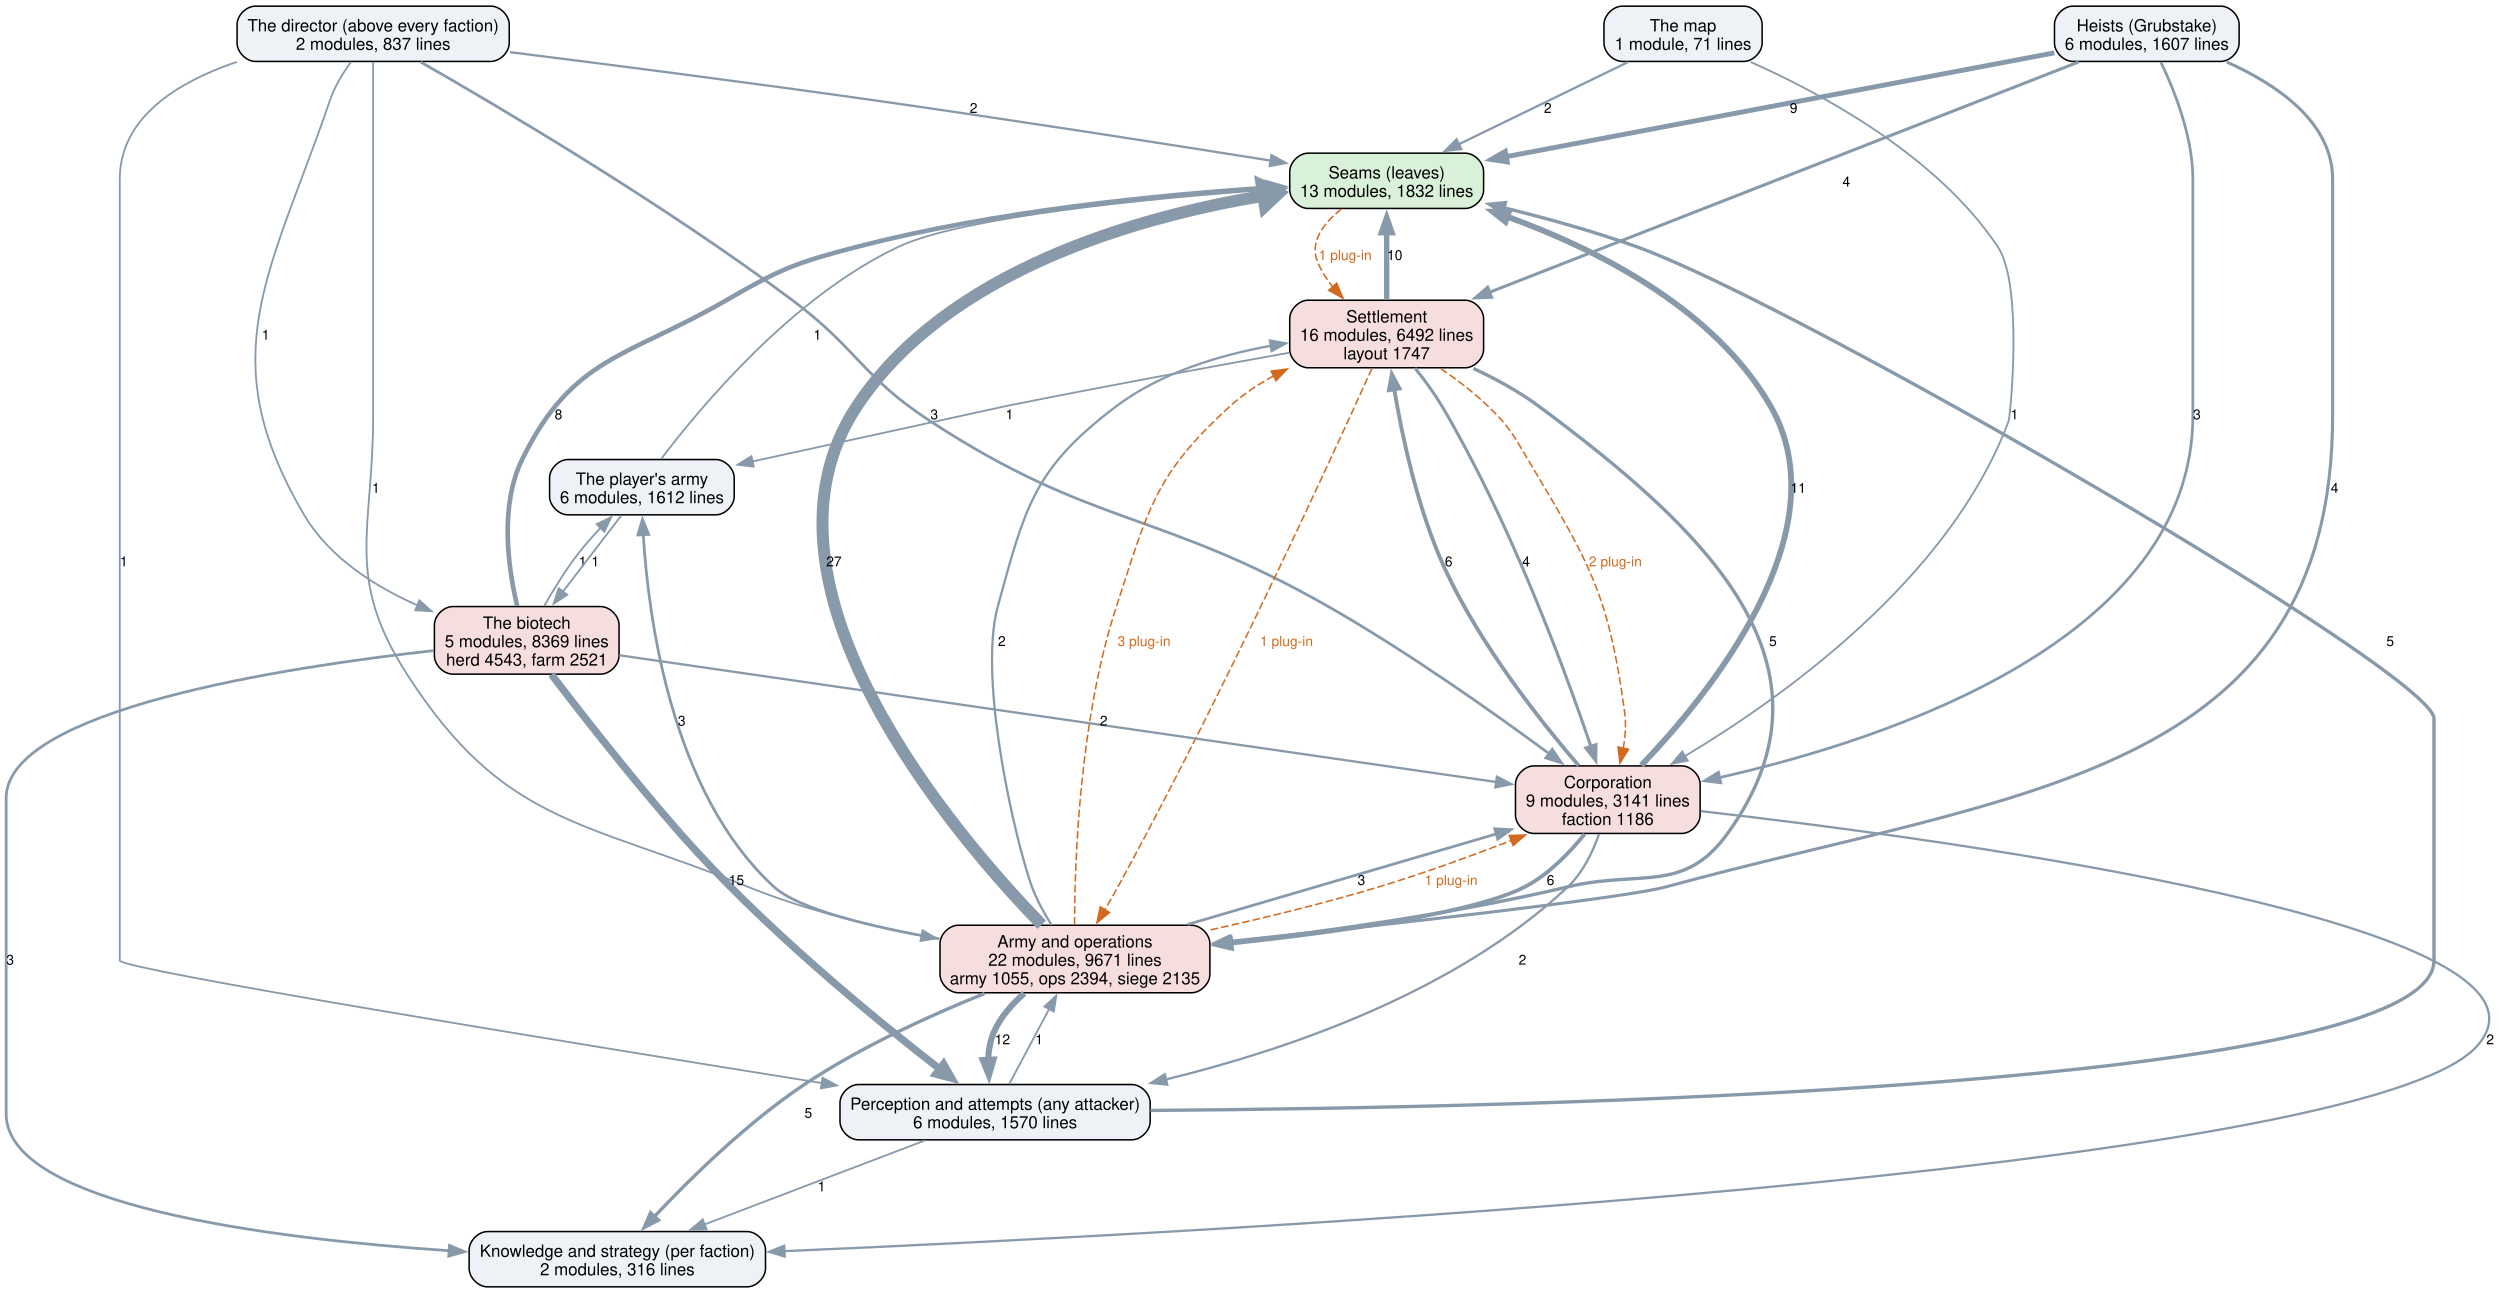
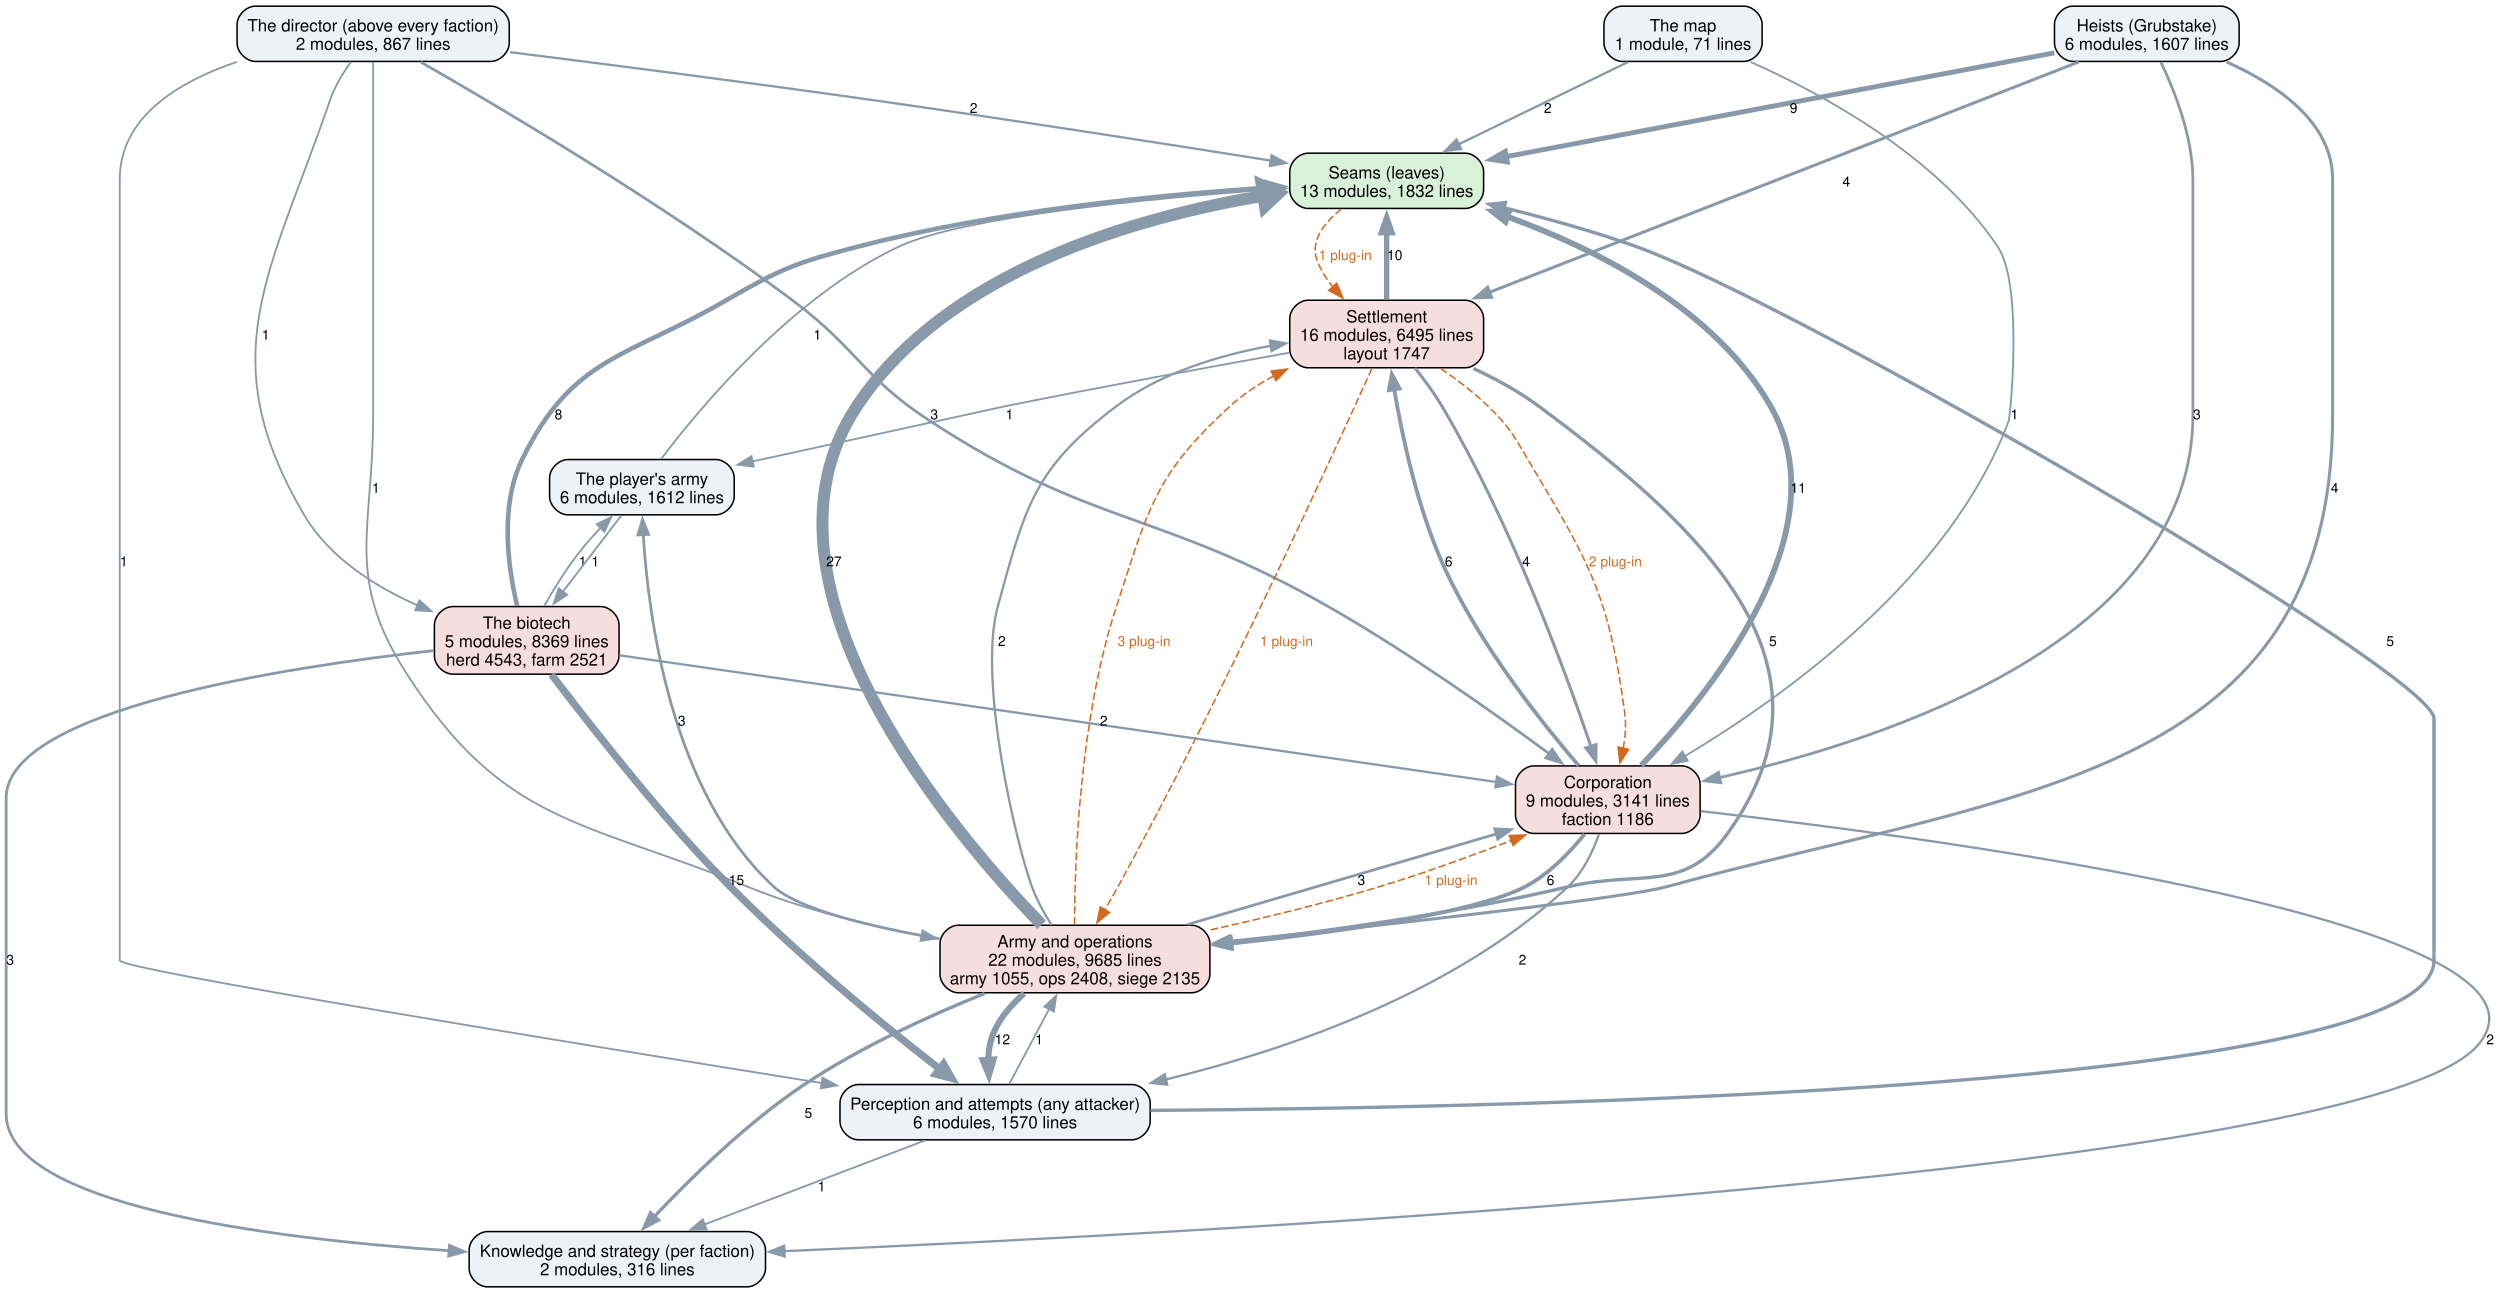
<svg xmlns="http://www.w3.org/2000/svg" width="1628pt" height="842pt" viewBox="0.00 0.00 1628.00 842.00">
  <g id="graph0" class="graph" transform="scale(1 1) rotate(0) translate(4 838)">
    <polygon fill="white" stroke="none" points="-4,4 -4,-838 1624.22,-838 1624.22,4 -4,4" />
    <g id="node1" class="node">
      <path fill="#d9f0d9" stroke="black" d="M950.12,-738.25C950.12,-738.25 847.88,-738.25 847.88,-738.25 841.88,-738.25 835.88,-732.25 835.88,-726.25 835.88,-726.25 835.88,-714.25 835.88,-714.25 835.88,-708.25 841.88,-702.25 847.88,-702.25 847.88,-702.25 950.12,-702.25 950.12,-702.25 956.12,-702.25 962.12,-708.25 962.12,-714.25 962.12,-714.25 962.12,-726.25 962.12,-726.25 962.12,-732.25 956.12,-738.25 950.12,-738.25" />
      <text xml:space="preserve" text-anchor="middle" x="899" y="-721.8" font-family="Helvetica,sans-Serif" font-size="11.00">Seams (leaves)</text>
      <text xml:space="preserve" text-anchor="middle" x="899" y="-709.8" font-family="Helvetica,sans-Serif" font-size="11.00">13 modules, 1832 lines</text>
    </g>
    <g id="node6" class="node">
      <path fill="#f7dede" stroke="black" d="M950.12,-642.5C950.12,-642.5 847.88,-642.5 847.88,-642.5 841.88,-642.5 835.88,-636.5 835.88,-630.5 835.88,-630.5 835.88,-610.5 835.88,-610.5 835.88,-604.5 841.88,-598.5 847.88,-598.5 847.88,-598.5 950.12,-598.5 950.12,-598.5 956.12,-598.5 962.12,-604.5 962.12,-610.5 962.12,-610.5 962.12,-630.5 962.12,-630.5 962.12,-636.5 956.12,-642.5 950.12,-642.5" />
      <text xml:space="preserve" text-anchor="middle" x="899" y="-628.05" font-family="Helvetica,sans-Serif" font-size="11.00">Settlement</text>
-       <text xml:space="preserve" text-anchor="middle" x="899" y="-616.05" font-family="Helvetica,sans-Serif" font-size="11.00">16 modules, 6492 lines</text>
+       <text xml:space="preserve" text-anchor="middle" x="899" y="-616.05" font-family="Helvetica,sans-Serif" font-size="11.00">16 modules, 6495 lines</text>
      <text xml:space="preserve" text-anchor="middle" x="899" y="-604.05" font-family="Helvetica,sans-Serif" font-size="11.00">layout 1747</text>
    </g>
    <g id="edge39" class="edge">
      <path fill="none" stroke="#d2691e" stroke-dasharray="5,2" d="M869.53,-701.92C858,-692.72 848.65,-680.62 854,-667.5 856.37,-661.68 859.88,-656.2 863.9,-651.19" />
      <polygon fill="#d2691e" stroke="#d2691e" points="866.44,-653.59 870.55,-643.82 861.25,-648.9 866.44,-653.59" />
      <text xml:space="preserve" text-anchor="middle" x="872" y="-668.7" font-family="Helvetica,sans-Serif" font-size="9.00" fill="#d2691e">1 plug-in</text>
    </g>
    <g id="node2" class="node">
      <path fill="#eef2f7" stroke="black" d="M733,-131.75C733,-131.75 555,-131.75 555,-131.75 549,-131.75 543,-125.75 543,-119.75 543,-119.75 543,-107.75 543,-107.75 543,-101.75 549,-95.75 555,-95.75 555,-95.75 733,-95.75 733,-95.75 739,-95.75 745,-101.75 745,-107.75 745,-107.75 745,-119.75 745,-119.75 745,-125.75 739,-131.75 733,-131.75" />
      <text xml:space="preserve" text-anchor="middle" x="644" y="-115.3" font-family="Helvetica,sans-Serif" font-size="11.00">Perception and attempts (any attacker)</text>
      <text xml:space="preserve" text-anchor="middle" x="644" y="-103.3" font-family="Helvetica,sans-Serif" font-size="11.00">6 modules, 1570 lines</text>
    </g>
    <g id="edge18" class="edge">
      <path fill="none" stroke="#8899aa" stroke-width="2.2" d="M745.17,-114.89C987.45,-116.57 1581,-129.19 1581,-212.5 1581,-370.12 1581,-370.12 1581,-370.12 1581,-399.3 1167.37,-639.31 1062,-677.25 1034.23,-687.25 1003,-695.9 975.36,-702.7" />
      <polygon fill="#8899aa" stroke="#8899aa" stroke-width="2.2" points="974.67,-699.27 965.77,-705.01 976.31,-706.07 974.67,-699.27" />
      <text xml:space="preserve" text-anchor="middle" x="1552.5" y="-417.32" font-family="Helvetica,sans-Serif" font-size="9.00">5</text>
    </g>
    <g id="node3" class="node">
      <path fill="#eef2f7" stroke="black" d="M482.5,-36C482.5,-36 313.5,-36 313.5,-36 307.5,-36 301.5,-30 301.5,-24 301.5,-24 301.5,-12 301.5,-12 301.5,-6 307.5,0 313.5,0 313.5,0 482.5,0 482.5,0 488.5,0 494.5,-6 494.5,-12 494.5,-12 494.5,-24 494.5,-24 494.5,-30 488.5,-36 482.5,-36" />
      <text xml:space="preserve" text-anchor="middle" x="398" y="-19.55" font-family="Helvetica,sans-Serif" font-size="11.00">Knowledge and strategy (per faction)</text>
      <text xml:space="preserve" text-anchor="middle" x="398" y="-7.55" font-family="Helvetica,sans-Serif" font-size="11.00">2 modules, 316 lines</text>
    </g>
    <g id="edge17" class="edge">
      <path fill="none" stroke="#8899aa" stroke-width="1.2" d="M598.31,-95.34C557.79,-79.89 498.44,-57.28 454.87,-40.67" />
      <polygon fill="#8899aa" stroke="#8899aa" stroke-width="1.2" points="456.15,-37.42 445.56,-37.13 453.66,-43.96 456.15,-37.42" />
      <text xml:space="preserve" text-anchor="middle" x="531" y="-62.2" font-family="Helvetica,sans-Serif" font-size="9.00">1</text>
    </g>
    <g id="node7" class="node">
      <path fill="#f7dede" stroke="black" d="M771.88,-235.5C771.88,-235.5 620.12,-235.5 620.12,-235.5 614.12,-235.5 608.12,-229.5 608.12,-223.5 608.12,-223.5 608.12,-203.5 608.12,-203.5 608.12,-197.5 614.12,-191.5 620.12,-191.5 620.12,-191.5 771.88,-191.5 771.88,-191.5 777.88,-191.5 783.88,-197.5 783.88,-203.5 783.88,-203.5 783.88,-223.5 783.88,-223.5 783.88,-229.5 777.88,-235.5 771.88,-235.5" />
      <text xml:space="preserve" text-anchor="middle" x="696" y="-221.05" font-family="Helvetica,sans-Serif" font-size="11.00">Army and operations</text>
-       <text xml:space="preserve" text-anchor="middle" x="696" y="-209.05" font-family="Helvetica,sans-Serif" font-size="11.00">22 modules, 9671 lines</text>
-       <text xml:space="preserve" text-anchor="middle" x="696" y="-197.05" font-family="Helvetica,sans-Serif" font-size="11.00">army 1055, ops 2394, siege 2135</text>
+       <text xml:space="preserve" text-anchor="middle" x="696" y="-209.05" font-family="Helvetica,sans-Serif" font-size="11.00">22 modules, 9685 lines</text>
+       <text xml:space="preserve" text-anchor="middle" x="696" y="-197.05" font-family="Helvetica,sans-Serif" font-size="11.00">army 1055, ops 2408, siege 2135</text>
    </g>
    <g id="edge16" class="edge">
      <path fill="none" stroke="#8899aa" stroke-width="1.2" d="M653.18,-132.01C660.4,-145.58 670.64,-164.84 679.3,-181.11" />
      <polygon fill="#8899aa" stroke="#8899aa" stroke-width="1.2" points="676.08,-182.5 683.86,-189.69 682.26,-179.21 676.08,-182.5" />
      <text xml:space="preserve" text-anchor="middle" x="672.62" y="-157.95" font-family="Helvetica,sans-Serif" font-size="9.00">1</text>
    </g>
    <g id="node4" class="node">
      <path fill="#eef2f7" stroke="black" d="M315.62,-834C315.62,-834 162.38,-834 162.38,-834 156.38,-834 150.38,-828 150.38,-822 150.38,-822 150.38,-810 150.38,-810 150.38,-804 156.38,-798 162.38,-798 162.38,-798 315.62,-798 315.62,-798 321.62,-798 327.62,-804 327.62,-810 327.62,-810 327.62,-822 327.62,-822 327.62,-828 321.62,-834 315.62,-834" />
      <text xml:space="preserve" text-anchor="middle" x="239" y="-817.55" font-family="Helvetica,sans-Serif" font-size="11.00">The director (above every faction)</text>
-       <text xml:space="preserve" text-anchor="middle" x="239" y="-805.55" font-family="Helvetica,sans-Serif" font-size="11.00">2 modules, 837 lines</text>
+       <text xml:space="preserve" text-anchor="middle" x="239" y="-805.55" font-family="Helvetica,sans-Serif" font-size="11.00">2 modules, 867 lines</text>
    </g>
    <g id="edge31" class="edge">
      <path fill="none" stroke="#8899aa" stroke-width="1.5" d="M328.12,-804.03C393.25,-795.87 483.68,-784.25 563,-773 652.72,-760.28 755.68,-744.2 823.72,-733.37" />
      <polygon fill="#8899aa" stroke="#8899aa" stroke-width="1.5" points="824.02,-736.87 833.35,-731.84 822.92,-729.95 824.02,-736.87" />
      <text xml:space="preserve" text-anchor="middle" x="630.01" y="-764.45" font-family="Helvetica,sans-Serif" font-size="9.00">2</text>
    </g>
    <g id="edge30" class="edge">
      <path fill="none" stroke="#8899aa" stroke-width="1.2" d="M150.22,-797.71C111.17,-784.43 74,-761.28 74,-721.25 74,-721.25 74,-721.25 74,-212.5 74,-206.76 365.41,-159.25 531.51,-132.64" />
      <polygon fill="#8899aa" stroke="#8899aa" stroke-width="1.2" points="531.64,-136.17 540.96,-131.13 530.53,-129.25 531.64,-136.17" />
      <text xml:space="preserve" text-anchor="middle" x="76.62" y="-469.2" font-family="Helvetica,sans-Serif" font-size="9.00">1</text>
    </g>
    <g id="node5" class="node">
      <path fill="#f7dede" stroke="black" d="M1091.12,-339.25C1091.12,-339.25 994.88,-339.25 994.88,-339.25 988.88,-339.25 982.88,-333.25 982.88,-327.25 982.88,-327.25 982.88,-307.25 982.88,-307.25 982.88,-301.25 988.88,-295.25 994.88,-295.25 994.88,-295.25 1091.12,-295.25 1091.12,-295.25 1097.12,-295.25 1103.12,-301.25 1103.12,-307.25 1103.12,-307.25 1103.12,-327.25 1103.12,-327.25 1103.12,-333.25 1097.12,-339.25 1091.12,-339.25" />
      <text xml:space="preserve" text-anchor="middle" x="1043" y="-324.8" font-family="Helvetica,sans-Serif" font-size="11.00">Corporation</text>
      <text xml:space="preserve" text-anchor="middle" x="1043" y="-312.8" font-family="Helvetica,sans-Serif" font-size="11.00">9 modules, 3141 lines</text>
      <text xml:space="preserve" text-anchor="middle" x="1043" y="-300.8" font-family="Helvetica,sans-Serif" font-size="11.00">faction 1186</text>
    </g>
    <g id="edge29" class="edge">
      <path fill="none" stroke="#8899aa" stroke-width="1.8" d="M269.92,-797.6C321.64,-768.04 428.25,-705.1 512,-642.5 554.51,-610.73 557.3,-592.75 601.75,-563.75 708.21,-494.3 750.59,-505.98 861,-443 912.79,-413.46 968.87,-373.73 1004.89,-347.12" />
      <polygon fill="#8899aa" stroke="#8899aa" stroke-width="1.8" points="1006.82,-350.04 1012.76,-341.27 1002.65,-344.42 1006.82,-350.04" />
      <text xml:space="preserve" text-anchor="middle" x="604.38" y="-564.95" font-family="Helvetica,sans-Serif" font-size="9.00">3</text>
    </g>
    <g id="edge28" class="edge">
      <path fill="none" stroke="#8899aa" stroke-width="1.2" d="M239,-797.72C239,-778.91 239,-747.94 239,-721.25 239,-721.25 239,-721.25 239,-567.62 239,-492.05 220.13,-462.57 261,-399 323.89,-301.18 375.23,-304.2 483,-260.5 518.82,-245.97 559.98,-235.71 596.51,-228.63" />
      <polygon fill="#8899aa" stroke="#8899aa" stroke-width="1.2" points="596.72,-232.15 605.9,-226.87 595.43,-225.27 596.72,-232.15" />
      <text xml:space="preserve" text-anchor="middle" x="240.73" y="-517.08" font-family="Helvetica,sans-Serif" font-size="9.00">1</text>
    </g>
    <g id="node9" class="node">
      <path fill="#f7dede" stroke="black" d="M387.12,-443C387.12,-443 290.88,-443 290.88,-443 284.88,-443 278.88,-437 278.88,-431 278.88,-431 278.88,-411 278.88,-411 278.88,-405 284.88,-399 290.88,-399 290.88,-399 387.12,-399 387.12,-399 393.12,-399 399.12,-405 399.12,-411 399.12,-411 399.12,-431 399.12,-431 399.12,-437 393.12,-443 387.12,-443" />
      <text xml:space="preserve" text-anchor="middle" x="339" y="-428.55" font-family="Helvetica,sans-Serif" font-size="11.00">The biotech</text>
      <text xml:space="preserve" text-anchor="middle" x="339" y="-416.55" font-family="Helvetica,sans-Serif" font-size="11.00">5 modules, 8369 lines</text>
      <text xml:space="preserve" text-anchor="middle" x="339" y="-404.55" font-family="Helvetica,sans-Serif" font-size="11.00">herd 4543, farm 2521</text>
    </g>
    <g id="edge32" class="edge">
      <path fill="none" stroke="#8899aa" stroke-width="1.2" d="M224.53,-797.69C219.33,-790.5 214.01,-781.79 211,-773 171.98,-659.15 133.02,-606.51 194,-502.75 210.25,-475.11 239.77,-456.24 267.95,-443.74" />
      <polygon fill="#8899aa" stroke="#8899aa" stroke-width="1.2" points="269.11,-447.05 276.98,-439.96 266.41,-440.59 269.11,-447.05" />
      <text xml:space="preserve" text-anchor="middle" x="168.99" y="-616.83" font-family="Helvetica,sans-Serif" font-size="9.00">1</text>
    </g>
    <g id="edge10" class="edge">
      <path fill="none" stroke="#8899aa" stroke-width="3.8" d="M1064.8,-339.61C1107.93,-384.57 1196.09,-491.54 1149,-573.5 1112.37,-637.25 1035.92,-675.75 977.15,-697.03" />
      <polygon fill="#8899aa" stroke="#8899aa" stroke-width="3.8" points="976.35,-693.6 968.05,-700.18 978.65,-700.21 976.35,-693.6" />
      <text xml:space="preserve" text-anchor="middle" x="1166.97" y="-517.08" font-family="Helvetica,sans-Serif" font-size="9.00">11</text>
    </g>
    <g id="edge9" class="edge">
      <path fill="none" stroke="#8899aa" stroke-width="1.5" d="M1037.29,-294.84C1033.27,-283.36 1026.81,-269.71 1017,-260.5 944.38,-192.38 836.29,-154.86 755.13,-135.03" />
      <polygon fill="#8899aa" stroke="#8899aa" stroke-width="1.5" points="756.11,-131.66 745.57,-132.75 754.49,-138.47 756.11,-131.66" />
      <text xml:space="preserve" text-anchor="middle" x="987.45" y="-209.82" font-family="Helvetica,sans-Serif" font-size="9.00">2</text>
    </g>
    <g id="edge8" class="edge">
      <path fill="none" stroke="#8899aa" stroke-width="1.5" d="M1103.55,-309.79C1263.37,-291.55 1679.58,-235.81 1609,-156.75 1536.11,-75.1 790,-35.45 506.5,-23.25" />
      <polygon fill="#8899aa" stroke="#8899aa" stroke-width="1.5" points="506.98,-19.76 496.84,-22.83 506.68,-26.76 506.98,-19.76" />
      <text xml:space="preserve" text-anchor="middle" x="1617.6" y="-157.95" font-family="Helvetica,sans-Serif" font-size="9.00">2</text>
    </g>
    <g id="edge11" class="edge">
      <path fill="none" stroke="#8899aa" stroke-width="2.5" d="M1024,-339.46C1000.2,-367.12 959.77,-417.89 936.75,-468 919.28,-506.02 909.16,-553.27 903.87,-584.8" />
      <polygon fill="#8899aa" stroke="#8899aa" stroke-width="2.5" points="900.46,-583.93 902.36,-594.35 907.38,-585.02 900.46,-583.93" />
      <text xml:space="preserve" text-anchor="middle" x="939.38" y="-469.2" font-family="Helvetica,sans-Serif" font-size="9.00">6</text>
    </g>
    <g id="edge7" class="edge">
      <path fill="none" stroke="#8899aa" stroke-width="2.5" d="M1027.93,-294.89C1018.23,-282.82 1004.55,-268.57 989,-260.5 956.31,-243.54 868.69,-231.17 797.72,-223.56" />
      <polygon fill="#8899aa" stroke="#8899aa" stroke-width="2.5" points="798.29,-220.1 787.98,-222.54 797.57,-227.06 798.29,-220.1" />
      <text xml:space="preserve" text-anchor="middle" x="1005.7" y="-261.7" font-family="Helvetica,sans-Serif" font-size="9.00">6</text>
    </g>
    <g id="edge21" class="edge">
      <path fill="none" stroke="#8899aa" stroke-width="3.5" d="M899,-642.92C899,-655.74 899,-672.31 899,-686.72" />
      <polygon fill="#8899aa" stroke="#8899aa" stroke-width="3.5" points="895.5,-686.48 899,-696.48 902.5,-686.48 895.5,-686.48" />
      <text xml:space="preserve" text-anchor="middle" x="904.25" y="-668.7" font-family="Helvetica,sans-Serif" font-size="9.00">10</text>
    </g>
    <g id="edge20" class="edge">
      <path fill="none" stroke="#8899aa" stroke-width="2" d="M917.42,-598.33C923.47,-590.8 929.94,-582.05 935,-573.5 979.34,-498.63 1014.93,-402.16 1032,-351.98" />
      <polygon fill="#8899aa" stroke="#8899aa" stroke-width="2" points="1035.31,-353.14 1035.17,-342.55 1028.67,-350.91 1035.31,-353.14" />
      <text xml:space="preserve" text-anchor="middle" x="989.78" y="-469.2" font-family="Helvetica,sans-Serif" font-size="9.00">4</text>
    </g>
    <g id="edge41" class="edge">
      <path fill="none" stroke="#d2691e" stroke-dasharray="5,2" d="M934.18,-598.05C944.64,-590.88 955.76,-582.43 965,-573.5 978.87,-560.09 981.14,-555.33 991,-538.75 1031.07,-471.37 1043.5,-451.69 1054,-374 1055.03,-366.4 1054.42,-358.28 1053.07,-350.66" />
      <polygon fill="#d2691e" stroke="#d2691e" points="1056.52,-350.05 1050.91,-341.07 1049.69,-351.59 1056.52,-350.05" />
      <text xml:space="preserve" text-anchor="middle" x="1047.93" y="-469.2" font-family="Helvetica,sans-Serif" font-size="9.00" fill="#d2691e">2 plug-in</text>
    </g>
    <g id="edge19" class="edge">
      <path fill="none" stroke="#8899aa" stroke-width="2.2" d="M955.45,-598.08C969.99,-591.3 985.14,-583.05 998,-573.5 1106.56,-492.9 1200.02,-404.97 1121,-295.25 1092.52,-255.7 1064.42,-271.72 1017,-260.5 944.35,-243.3 860.83,-231.58 797.19,-224.27" />
      <polygon fill="#8899aa" stroke="#8899aa" stroke-width="2.2" points="797.97,-220.84 787.64,-223.2 797.19,-227.8 797.97,-220.84" />
      <text xml:space="preserve" text-anchor="middle" x="1150.52" y="-417.32" font-family="Helvetica,sans-Serif" font-size="9.00">5</text>
    </g>
    <g id="edge40" class="edge">
      <path fill="none" stroke="#d2691e" stroke-dasharray="5,2" d="M889.42,-598.11C864.07,-541.92 792.5,-385.84 724,-260.5 721.34,-255.63 718.4,-250.54 715.47,-245.6" />
      <polygon fill="#d2691e" stroke="#d2691e" points="718.48,-243.82 710.31,-237.08 712.49,-247.45 718.48,-243.82" />
      <text xml:space="preserve" text-anchor="middle" x="833.78" y="-417.32" font-family="Helvetica,sans-Serif" font-size="9.00" fill="#d2691e">1 plug-in</text>
    </g>
    <g id="node11" class="node">
      <path fill="#eef2f7" stroke="black" d="M462.12,-538.75C462.12,-538.75 365.88,-538.75 365.88,-538.75 359.88,-538.75 353.88,-532.75 353.88,-526.75 353.88,-526.75 353.88,-514.75 353.88,-514.75 353.88,-508.75 359.88,-502.75 365.88,-502.75 365.88,-502.75 462.12,-502.75 462.12,-502.75 468.12,-502.75 474.12,-508.75 474.12,-514.75 474.12,-514.75 474.12,-526.75 474.12,-526.75 474.12,-532.75 468.12,-538.75 462.12,-538.75" />
      <text xml:space="preserve" text-anchor="middle" x="414" y="-522.3" font-family="Helvetica,sans-Serif" font-size="11.00">The player's army</text>
      <text xml:space="preserve" text-anchor="middle" x="414" y="-510.3" font-family="Helvetica,sans-Serif" font-size="11.00">6 modules, 1612 lines</text>
    </g>
    <g id="edge22" class="edge">
      <path fill="none" stroke="#8899aa" stroke-width="1.2" d="M835.63,-608.33C785.4,-599.35 713.48,-586.16 650.75,-573.5 648.67,-573.08 554.71,-552.53 485.8,-537.46" />
      <polygon fill="#8899aa" stroke="#8899aa" stroke-width="1.2" points="486.84,-534.1 476.32,-535.38 485.34,-540.94 486.84,-534.1" />
      <text xml:space="preserve" text-anchor="middle" x="653.38" y="-564.95" font-family="Helvetica,sans-Serif" font-size="9.00">1</text>
    </g>
    <g id="edge4" class="edge">
      <path fill="none" stroke="#8899aa" stroke-width="7.8" d="M674.36,-235.79C618.17,-293.72 477.14,-457.59 554,-573.5 612.6,-661.87 736.55,-696.8 818.8,-710.51" />
      <polygon fill="#8899aa" stroke="#8899aa" stroke-width="7.8" points="817.67,-717.24 828.59,-712.03 819.76,-703.75 817.67,-717.24" />
      <text xml:space="preserve" text-anchor="middle" x="539.05" y="-469.2" font-family="Helvetica,sans-Serif" font-size="9.00">27</text>
    </g>
    <g id="edge3" class="edge">
      <path fill="none" stroke="#8899aa" stroke-width="4" d="M662.99,-191.14C655.14,-184.3 647.8,-175.99 643.5,-166.5 640.86,-160.68 639.73,-154.09 639.47,-147.62" />
      <polygon fill="#8899aa" stroke="#8899aa" stroke-width="4" points="642.95,-148.03 639.99,-137.86 635.96,-147.65 642.95,-148.03" />
      <text xml:space="preserve" text-anchor="middle" x="648.75" y="-157.95" font-family="Helvetica,sans-Serif" font-size="9.00">12</text>
    </g>
    <g id="edge2" class="edge">
      <path fill="none" stroke="#8899aa" stroke-width="2.2" d="M637.21,-191.05C601.72,-176.79 556.43,-156.22 519.75,-131.75 482.26,-106.74 445.12,-70.19 421.91,-45.54" />
      <polygon fill="#8899aa" stroke="#8899aa" stroke-width="2.2" points="424.77,-43.49 415.4,-38.54 419.64,-48.25 424.77,-43.49" />
      <text xml:space="preserve" text-anchor="middle" x="522.38" y="-110.08" font-family="Helvetica,sans-Serif" font-size="9.00">5</text>
    </g>
    <g id="edge1" class="edge">
      <path fill="none" stroke="#8899aa" stroke-width="1.8" d="M769.29,-235.99C828.6,-253.38 911.68,-277.74 970.71,-295.05" />
      <polygon fill="#8899aa" stroke="#8899aa" stroke-width="1.8" points="969.36,-298.3 979.94,-297.76 971.33,-291.59 969.36,-298.3" />
      <text xml:space="preserve" text-anchor="middle" x="882.53" y="-261.7" font-family="Helvetica,sans-Serif" font-size="9.00">3</text>
    </g>
    <g id="edge37" class="edge">
      <path fill="none" stroke="#d2691e" stroke-dasharray="5,2" d="M784.37,-232.46C818.84,-240.13 858.53,-249.79 894,-260.5 922.7,-269.16 953.85,-280.5 980.21,-290.69" />
      <polygon fill="#d2691e" stroke="#d2691e" points="978.82,-293.9 989.41,-294.28 981.36,-287.38 978.82,-293.9" />
      <text xml:space="preserve" text-anchor="middle" x="940.97" y="-261.7" font-family="Helvetica,sans-Serif" font-size="9.00" fill="#d2691e">1 plug-in</text>
    </g>
    <g id="edge5" class="edge">
      <path fill="none" stroke="#8899aa" stroke-width="1.5" d="M680.79,-235.61C676.01,-243.15 671.17,-251.9 668,-260.5 658.24,-286.99 632.41,-394.28 645.75,-443 663.55,-508.01 669.18,-532.93 723,-573.5 751.86,-595.26 790.09,-606.76 823.55,-612.82" />
      <polygon fill="#8899aa" stroke="#8899aa" stroke-width="1.5" points="822.95,-616.27 833.39,-614.44 824.09,-609.36 822.95,-616.27" />
      <text xml:space="preserve" text-anchor="middle" x="648.38" y="-417.32" font-family="Helvetica,sans-Serif" font-size="9.00">2</text>
    </g>
    <g id="edge38" class="edge">
      <path fill="none" stroke="#d2691e" stroke-dasharray="5,2" d="M695.74,-235.89C695.84,-277.07 698.99,-369.74 723,-443 743.77,-506.36 747.73,-528.58 797,-573.5 805.43,-581.19 815.36,-587.77 825.66,-593.35" />
      <polygon fill="#d2691e" stroke="#d2691e" points="823.76,-596.31 834.26,-597.71 826.92,-590.06 823.76,-596.31" />
      <text xml:space="preserve" text-anchor="middle" x="741" y="-417.32" font-family="Helvetica,sans-Serif" font-size="9.00" fill="#d2691e">3 plug-in</text>
    </g>
    <g id="edge6" class="edge">
      <path fill="none" stroke="#8899aa" stroke-width="1.8" d="M607.75,-226.64C563.61,-234.36 516.19,-245.7 500,-260.5 433.19,-321.57 418.2,-435.7 414.89,-489.82" />
      <polygon fill="#8899aa" stroke="#8899aa" stroke-width="1.8" points="411.4,-489.63 414.4,-499.79 418.39,-489.97 411.4,-489.63" />
      <text xml:space="preserve" text-anchor="middle" x="439.92" y="-365.45" font-family="Helvetica,sans-Serif" font-size="9.00">3</text>
    </g>
    <g id="node8" class="node">
      <path fill="#eef2f7" stroke="black" d="M1442.12,-834C1442.12,-834 1345.88,-834 1345.88,-834 1339.88,-834 1333.88,-828 1333.88,-822 1333.88,-822 1333.88,-810 1333.88,-810 1333.88,-804 1339.88,-798 1345.88,-798 1345.88,-798 1442.12,-798 1442.12,-798 1448.12,-798 1454.12,-804 1454.12,-810 1454.12,-810 1454.12,-822 1454.12,-822 1454.12,-828 1448.12,-834 1442.12,-834" />
      <text xml:space="preserve" text-anchor="middle" x="1394" y="-817.55" font-family="Helvetica,sans-Serif" font-size="11.00">Heists (Grubstake)</text>
      <text xml:space="preserve" text-anchor="middle" x="1394" y="-805.55" font-family="Helvetica,sans-Serif" font-size="11.00">6 modules, 1607 lines</text>
    </g>
    <g id="edge14" class="edge">
      <path fill="none" stroke="#8899aa" stroke-width="3.2" d="M1333.8,-803.6C1244.13,-786.62 1075.48,-754.67 976.65,-735.96" />
      <polygon fill="#8899aa" stroke="#8899aa" stroke-width="3.2" points="977.53,-732.56 967.05,-734.14 976.22,-739.44 977.53,-732.56" />
      <text xml:space="preserve" text-anchor="middle" x="1163.97" y="-764.45" font-family="Helvetica,sans-Serif" font-size="9.00">9</text>
    </g>
    <g id="edge13" class="edge">
      <path fill="none" stroke="#8899aa" stroke-width="1.8" d="M1403.16,-797.56C1411.99,-779.12 1424,-748.93 1424,-721.25 1424,-721.25 1424,-721.25 1424,-567.62 1424,-421.85 1226.33,-356.7 1115.75,-331.65" />
      <polygon fill="#8899aa" stroke="#8899aa" stroke-width="1.8" points="1116.55,-328.24 1106.03,-329.52 1115.05,-335.08 1116.55,-328.24" />
      <text xml:space="preserve" text-anchor="middle" x="1426.62" y="-564.95" font-family="Helvetica,sans-Serif" font-size="9.00">3</text>
    </g>
    <g id="edge15" class="edge">
      <path fill="none" stroke="#8899aa" stroke-width="2" d="M1349.64,-797.66C1262.53,-763.61 1068.69,-687.83 965.94,-647.67" />
      <polygon fill="#8899aa" stroke="#8899aa" stroke-width="2" points="967.28,-644.43 956.69,-644.05 964.73,-650.95 967.28,-644.43" />
      <text xml:space="preserve" text-anchor="middle" x="1198.33" y="-716.58" font-family="Helvetica,sans-Serif" font-size="9.00">4</text>
    </g>
    <g id="edge12" class="edge">
      <path fill="none" stroke="#8899aa" stroke-width="2" d="M1446.02,-797.61C1478.81,-783 1515,-758.45 1515,-721.25 1515,-721.25 1515,-721.25 1515,-567.62 1515,-331.32 1308.95,-322.77 1081,-260.5 1054.2,-253.18 901.81,-236.17 796.99,-225.01" />
      <polygon fill="#8899aa" stroke="#8899aa" stroke-width="2" points="797.46,-221.54 787.14,-223.96 796.72,-228.5 797.46,-221.54" />
      <text xml:space="preserve" text-anchor="middle" x="1516.3" y="-517.08" font-family="Helvetica,sans-Serif" font-size="9.00">4</text>
    </g>
    <g id="edge26" class="edge">
      <path fill="none" stroke="#8899aa" stroke-width="3" d="M332.78,-443.49C326.95,-467.91 321.15,-508.32 336,-538.75 368.89,-606.12 404.14,-604.91 469,-642.5 504.31,-662.97 514.5,-666.97 554,-677.25 644,-700.67 750.69,-711.12 821.34,-715.72" />
      <polygon fill="#8899aa" stroke="#8899aa" stroke-width="3" points="820.69,-719.18 830.88,-716.31 821.12,-712.2 820.69,-719.18" />
      <text xml:space="preserve" text-anchor="middle" x="359.67" y="-564.95" font-family="Helvetica,sans-Serif" font-size="9.00">8</text>
    </g>
    <g id="edge25" class="edge">
      <path fill="none" stroke="#8899aa" stroke-width="4.8" d="M355.06,-398.77C374.36,-373.56 408.02,-330.47 439,-295.25 492.24,-234.72 565.18,-174.98 608.17,-141.68" />
      <polygon fill="#8899aa" stroke="#8899aa" stroke-width="4.8" points="610.46,-145.21 615.84,-135.79 605.35,-138.55 610.46,-145.21" />
      <text xml:space="preserve" text-anchor="middle" x="475.57" y="-261.7" font-family="Helvetica,sans-Serif" font-size="9.00">15</text>
    </g>
    <g id="edge24" class="edge">
      <path fill="none" stroke="#8899aa" stroke-width="1.8" d="M278.39,-414.33C180.89,-403.51 0,-375.7 0,-318.25 0,-318.25 0,-318.25 0,-112.75 0,-53.25 170.67,-31.47 288.49,-23.53" />
      <polygon fill="#8899aa" stroke="#8899aa" stroke-width="1.8" points="288.67,-27.03 298.43,-22.89 288.22,-20.04 288.67,-27.03" />
      <text xml:space="preserve" text-anchor="middle" x="2.62" y="-209.82" font-family="Helvetica,sans-Serif" font-size="9.00">3</text>
    </g>
    <g id="edge23" class="edge">
      <path fill="none" stroke="#8899aa" stroke-width="1.5" d="M399.33,-411.28C528.52,-392.61 831.47,-348.82 970.7,-328.7" />
      <polygon fill="#8899aa" stroke="#8899aa" stroke-width="1.5" points="970.8,-332.22 980.2,-327.33 969.8,-325.29 970.8,-332.22" />
      <text xml:space="preserve" text-anchor="middle" x="714.73" y="-365.45" font-family="Helvetica,sans-Serif" font-size="9.00">2</text>
    </g>
    <g id="edge27" class="edge">
      <path fill="none" stroke="#8899aa" stroke-width="1.2" d="M350.4,-443.41C356.49,-454.11 364.42,-467.03 372.75,-477.75 377.09,-483.33 382.09,-488.97 387.09,-494.22" />
      <polygon fill="#8899aa" stroke="#8899aa" stroke-width="1.2" points="384.58,-496.66 394.09,-501.32 389.56,-491.74 384.58,-496.66" />
      <text xml:space="preserve" text-anchor="middle" x="375.38" y="-469.2" font-family="Helvetica,sans-Serif" font-size="9.00">1</text>
    </g>
    <g id="node10" class="node">
      <path fill="#eef2f7" stroke="black" d="M1131.5,-834C1131.5,-834 1052.5,-834 1052.5,-834 1046.5,-834 1040.5,-828 1040.5,-822 1040.5,-822 1040.5,-810 1040.5,-810 1040.5,-804 1046.5,-798 1052.5,-798 1052.5,-798 1131.5,-798 1131.5,-798 1137.5,-798 1143.5,-804 1143.5,-810 1143.5,-810 1143.5,-822 1143.5,-822 1143.5,-828 1137.5,-834 1131.5,-834" />
      <text xml:space="preserve" text-anchor="middle" x="1092" y="-817.55" font-family="Helvetica,sans-Serif" font-size="11.00">The map</text>
      <text xml:space="preserve" text-anchor="middle" x="1092" y="-805.55" font-family="Helvetica,sans-Serif" font-size="11.00">1 module, 71 lines</text>
    </g>
    <g id="edge34" class="edge">
      <path fill="none" stroke="#8899aa" stroke-width="1.5" d="M1056.15,-797.59C1024.97,-782.44 979.58,-760.39 945.59,-743.88" />
      <polygon fill="#8899aa" stroke="#8899aa" stroke-width="1.5" points="947.55,-740.94 937.03,-739.72 944.49,-747.24 947.55,-740.94" />
      <text xml:space="preserve" text-anchor="middle" x="1003.91" y="-764.45" font-family="Helvetica,sans-Serif" font-size="9.00">2</text>
    </g>
    <g id="edge33" class="edge">
      <path fill="none" stroke="#8899aa" stroke-width="1.2" d="M1135.97,-797.65C1183.45,-776.54 1257.58,-736.26 1297,-677.25 1313.72,-652.23 1305.05,-566.56 1304,-563.75 1266.01,-461.49 1157.59,-384.12 1093.06,-345.54" />
      <polygon fill="#8899aa" stroke="#8899aa" stroke-width="1.2" points="1095.06,-342.65 1084.66,-340.6 1091.51,-348.69 1095.06,-342.65" />
      <text xml:space="preserve" text-anchor="middle" x="1307.82" y="-564.95" font-family="Helvetica,sans-Serif" font-size="9.00">1</text>
    </g>
    <g id="edge35" class="edge">
      <path fill="none" stroke="#8899aa" stroke-width="1.2" d="M426.6,-539.18C451.73,-572.45 511.66,-644.56 581,-677.25 622.77,-696.94 743.88,-708.75 824,-714.62" />
      <polygon fill="#8899aa" stroke="#8899aa" stroke-width="1.2" points="823.47,-718.09 833.7,-715.31 823.97,-711.11 823.47,-718.09" />
      <text xml:space="preserve" text-anchor="middle" x="528.28" y="-616.83" font-family="Helvetica,sans-Serif" font-size="9.00">1</text>
    </g>
    <g id="edge36" class="edge">
      <path fill="none" stroke="#8899aa" stroke-width="1.2" d="M400.59,-502.27C390.03,-488.5 375.03,-468.96 362.49,-452.61" />
      <polygon fill="#8899aa" stroke="#8899aa" stroke-width="1.2" points="365.4,-450.66 356.54,-444.86 359.85,-454.92 365.4,-450.66" />
      <text xml:space="preserve" text-anchor="middle" x="383.62" y="-469.2" font-family="Helvetica,sans-Serif" font-size="9.00">1</text>
    </g>
  </g>
</svg>
